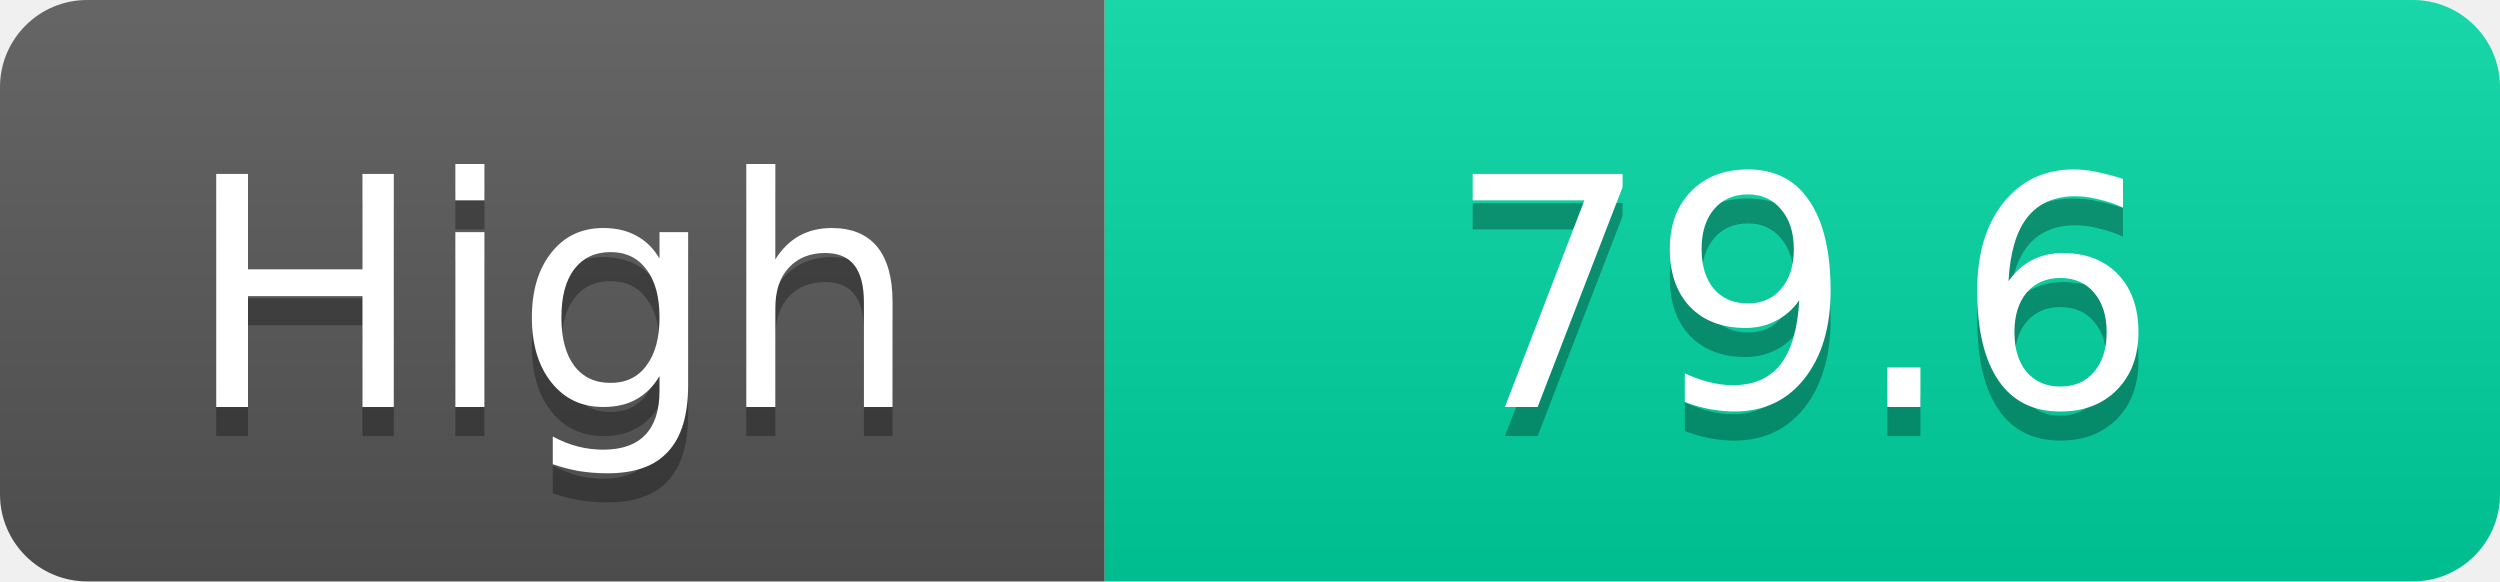
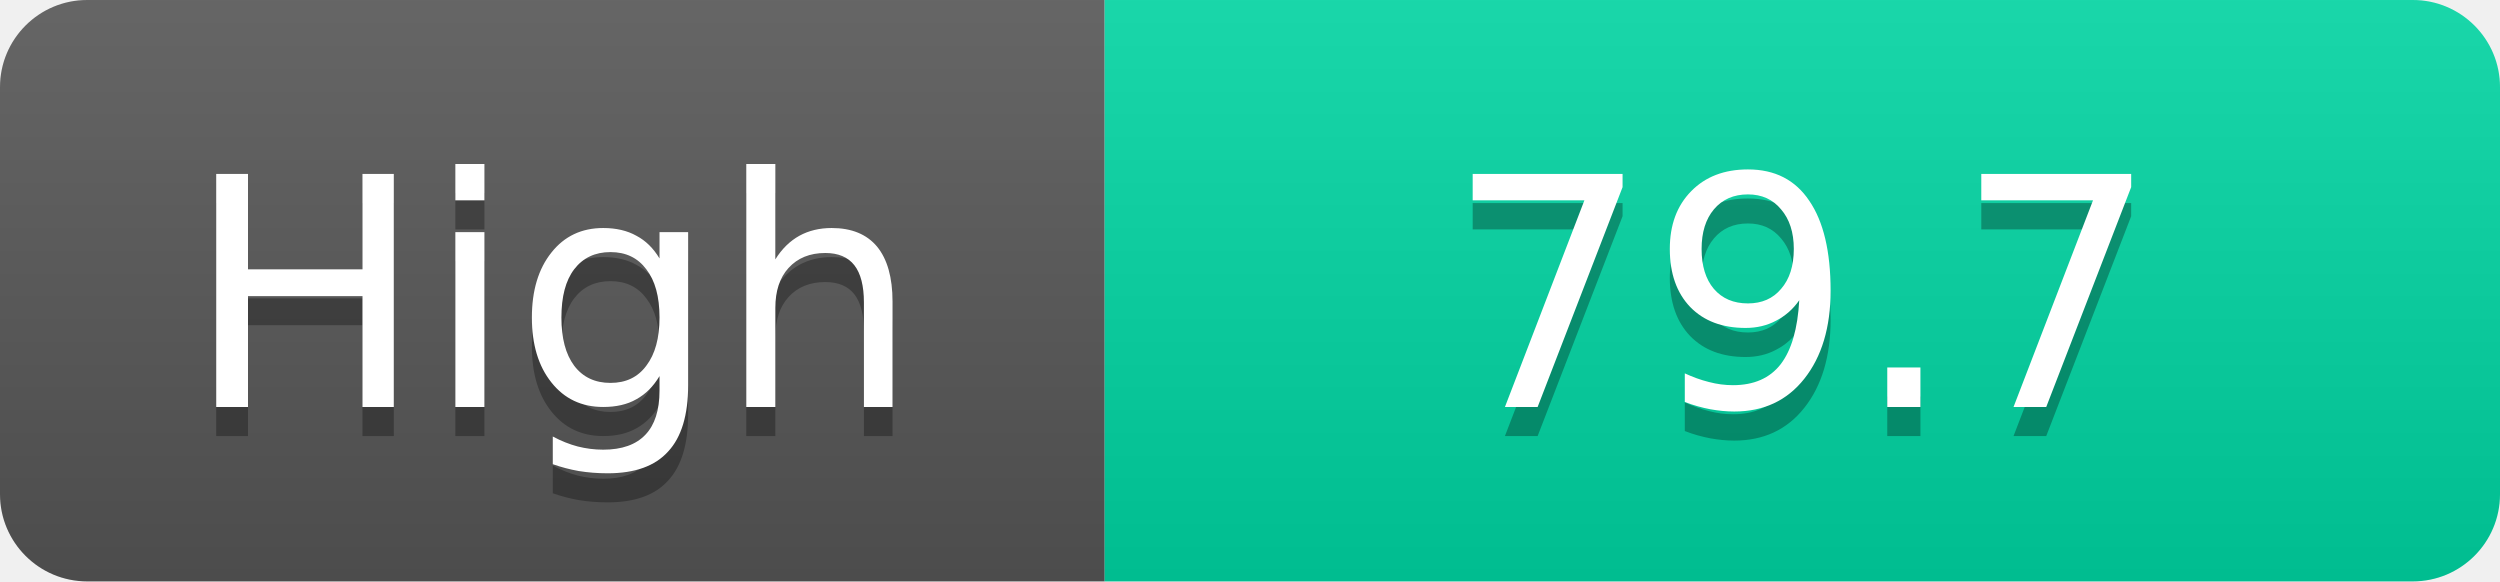
<svg xmlns="http://www.w3.org/2000/svg" width="86" height="20">
  <linearGradient id="s" x2="0" y2="100%">
    <stop offset="0" stop-color="#fff" stop-opacity=".1" />
    <stop offset="1" stop-opacity=".1" />
  </linearGradient>
  <clipPath id="r">
    <rect width="86" height="20" rx="3" fill="#fff" />
  </clipPath>
  <g clip-path="url(#r)">
    <rect width="38" height="20" fill="#555" />
    <rect x="38" width="48" height="20" fill="#00d2a0" />
    <rect width="86" height="20" fill="url(#s)" />
  </g>
  <g fill="#fff" text-anchor="middle" font-family="Verdana,Geneva,DejaVu Sans,sans-serif" text-rendering="geometricPrecision" font-size="11">
    <text x="19.0" y="15" fill="#010101" fill-opacity=".3">High</text>
    <text x="19.0" y="14">High</text>
-     <text x="62.0" y="15" fill="#010101" fill-opacity=".3">79.6</text>
-     <text x="62.0" y="14">79.6</text>
+     <text x="62.0" y="15" fill="#010101" fill-opacity=".3">79.7</text>
+     <text x="62.0" y="14">79.7</text>
  </g>
</svg>
